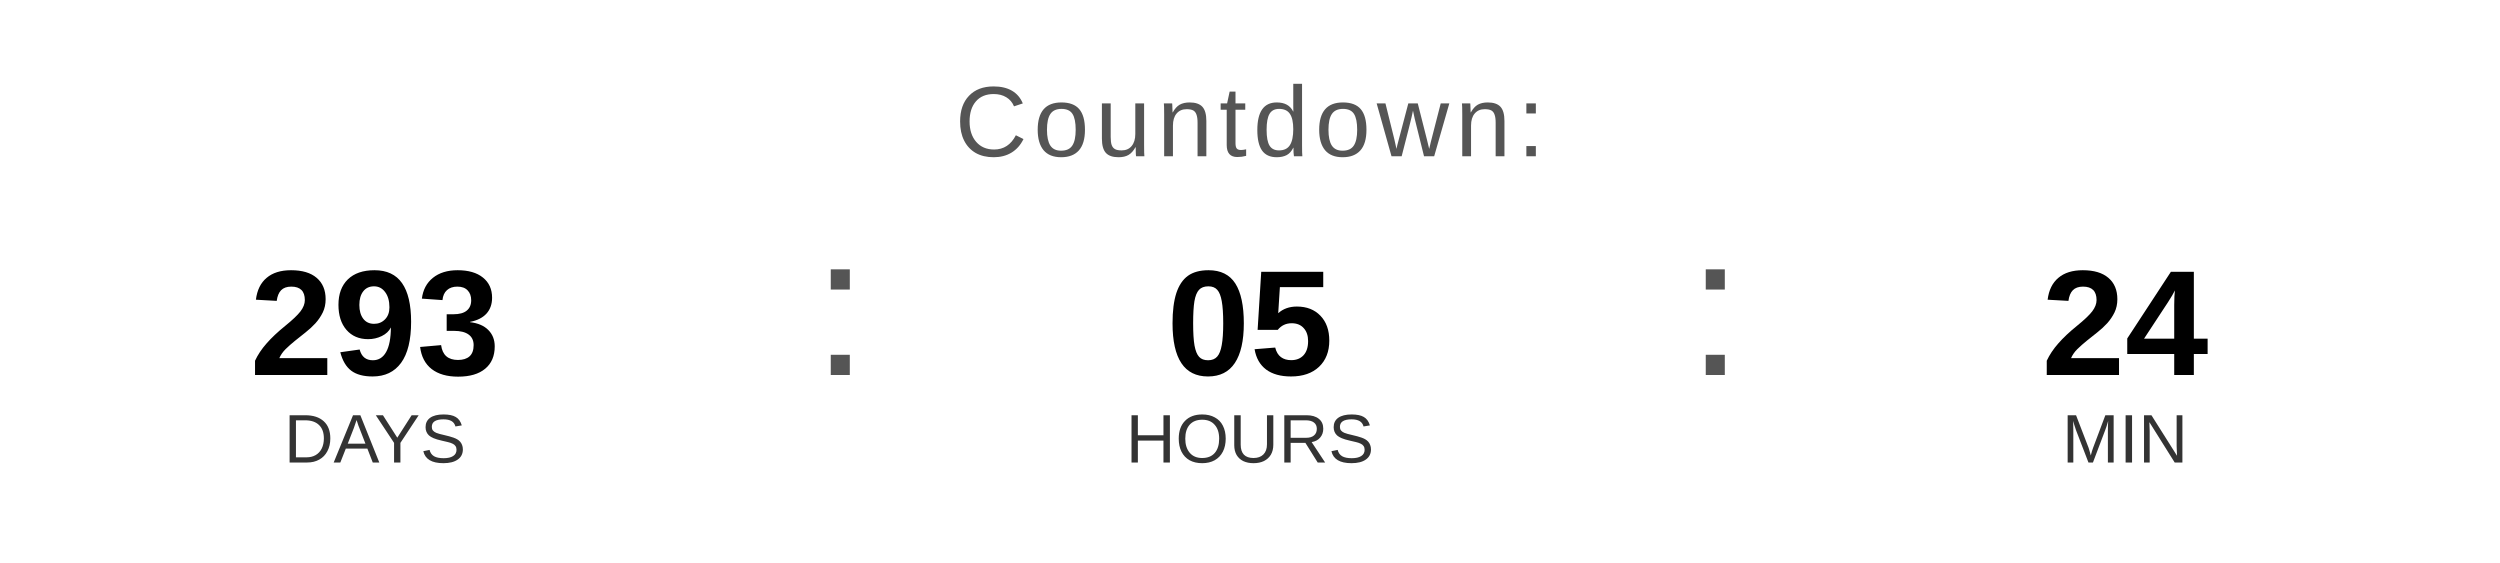
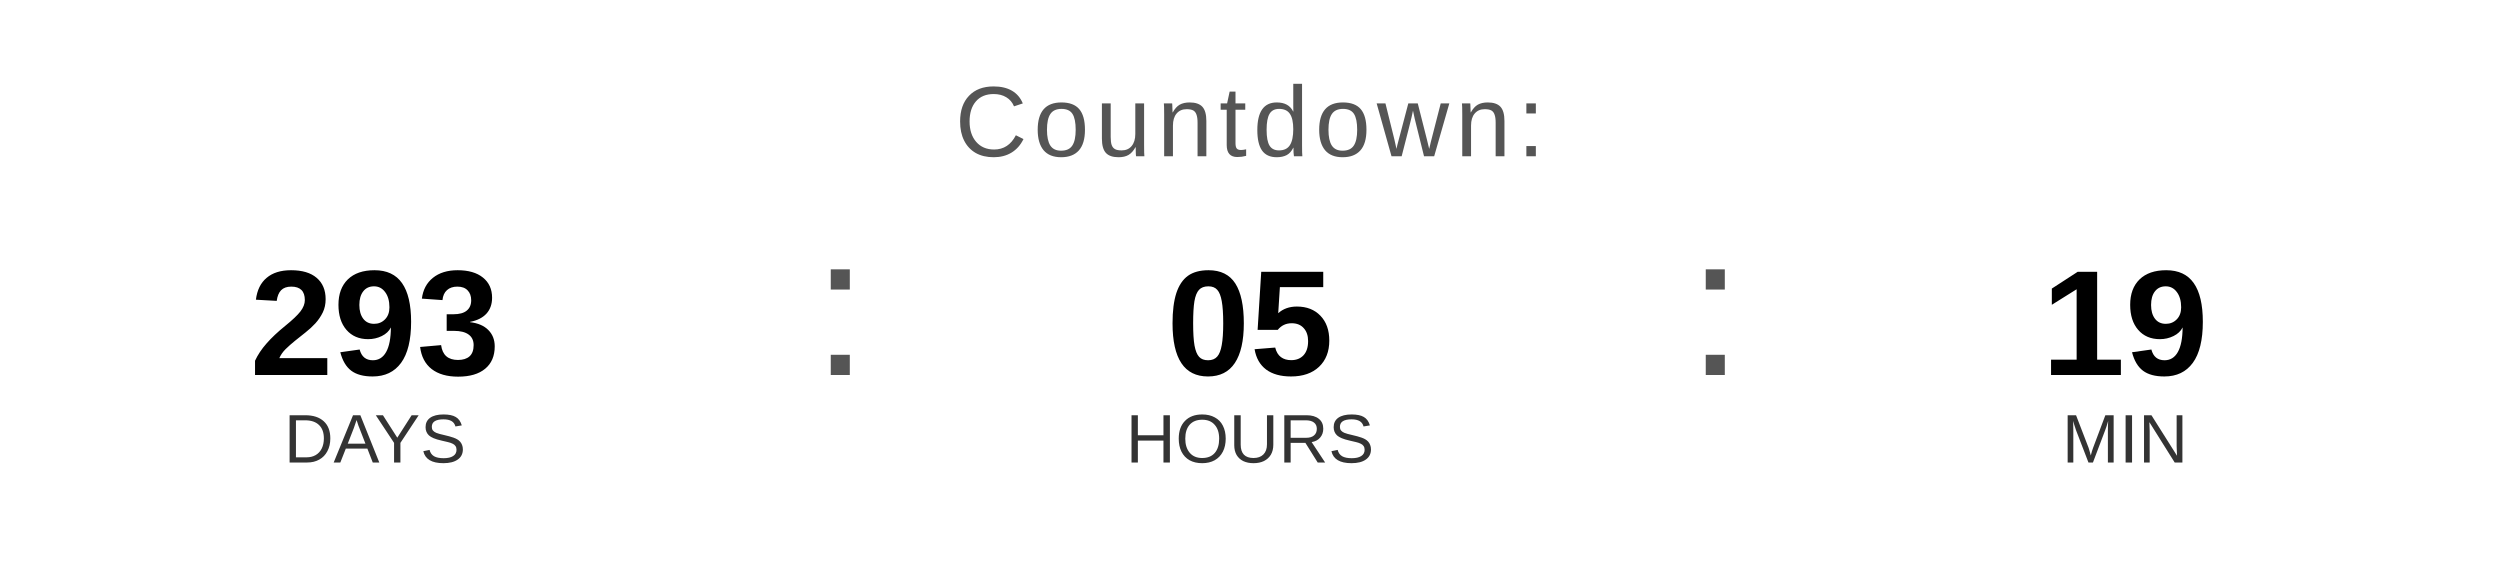
<svg xmlns="http://www.w3.org/2000/svg" width="400" height="90" viewBox="0 0 400 90">
  <text x="200" y="25" font-family="Arial, Helvetica, sans-serif" font-size="16" fill="#555555" text-anchor="middle" letter-spacing="1">
    Countdown:
  </text>
  <text x="60" y="60" font-family="Arial, Helvetica, sans-serif" font-size="24" font-weight="bold" fill="#000000" text-anchor="middle">293</text>
  <text x="60" y="74" font-family="Arial, Helvetica, sans-serif" font-size="11" fill="#333333" text-anchor="middle">DAYS</text>
  <text x="130" y="60" font-family="Arial, sans-serif" font-size="32" fill="#555555">:</text>
  <text x="200" y="60" font-family="Arial, Helvetica, sans-serif" font-size="24" font-weight="bold" fill="#000000" text-anchor="middle">05</text>
  <text x="200" y="74" font-family="Arial, Helvetica, sans-serif" font-size="11" fill="#333333" text-anchor="middle">HOURS</text>
  <text x="270" y="60" font-family="Arial, sans-serif" font-size="32" fill="#555555">:</text>
-   <text x="340" y="60" font-family="Arial, Helvetica, sans-serif" font-size="24" font-weight="bold" fill="#000000" text-anchor="middle">24</text>
+   <text x="340" y="60" font-family="Arial, Helvetica, sans-serif" font-size="24" font-weight="bold" fill="#000000" text-anchor="middle">19</text>
  <text x="340" y="74" font-family="Arial, Helvetica, sans-serif" font-size="11" fill="#333333" text-anchor="middle">MIN</text>
</svg>
